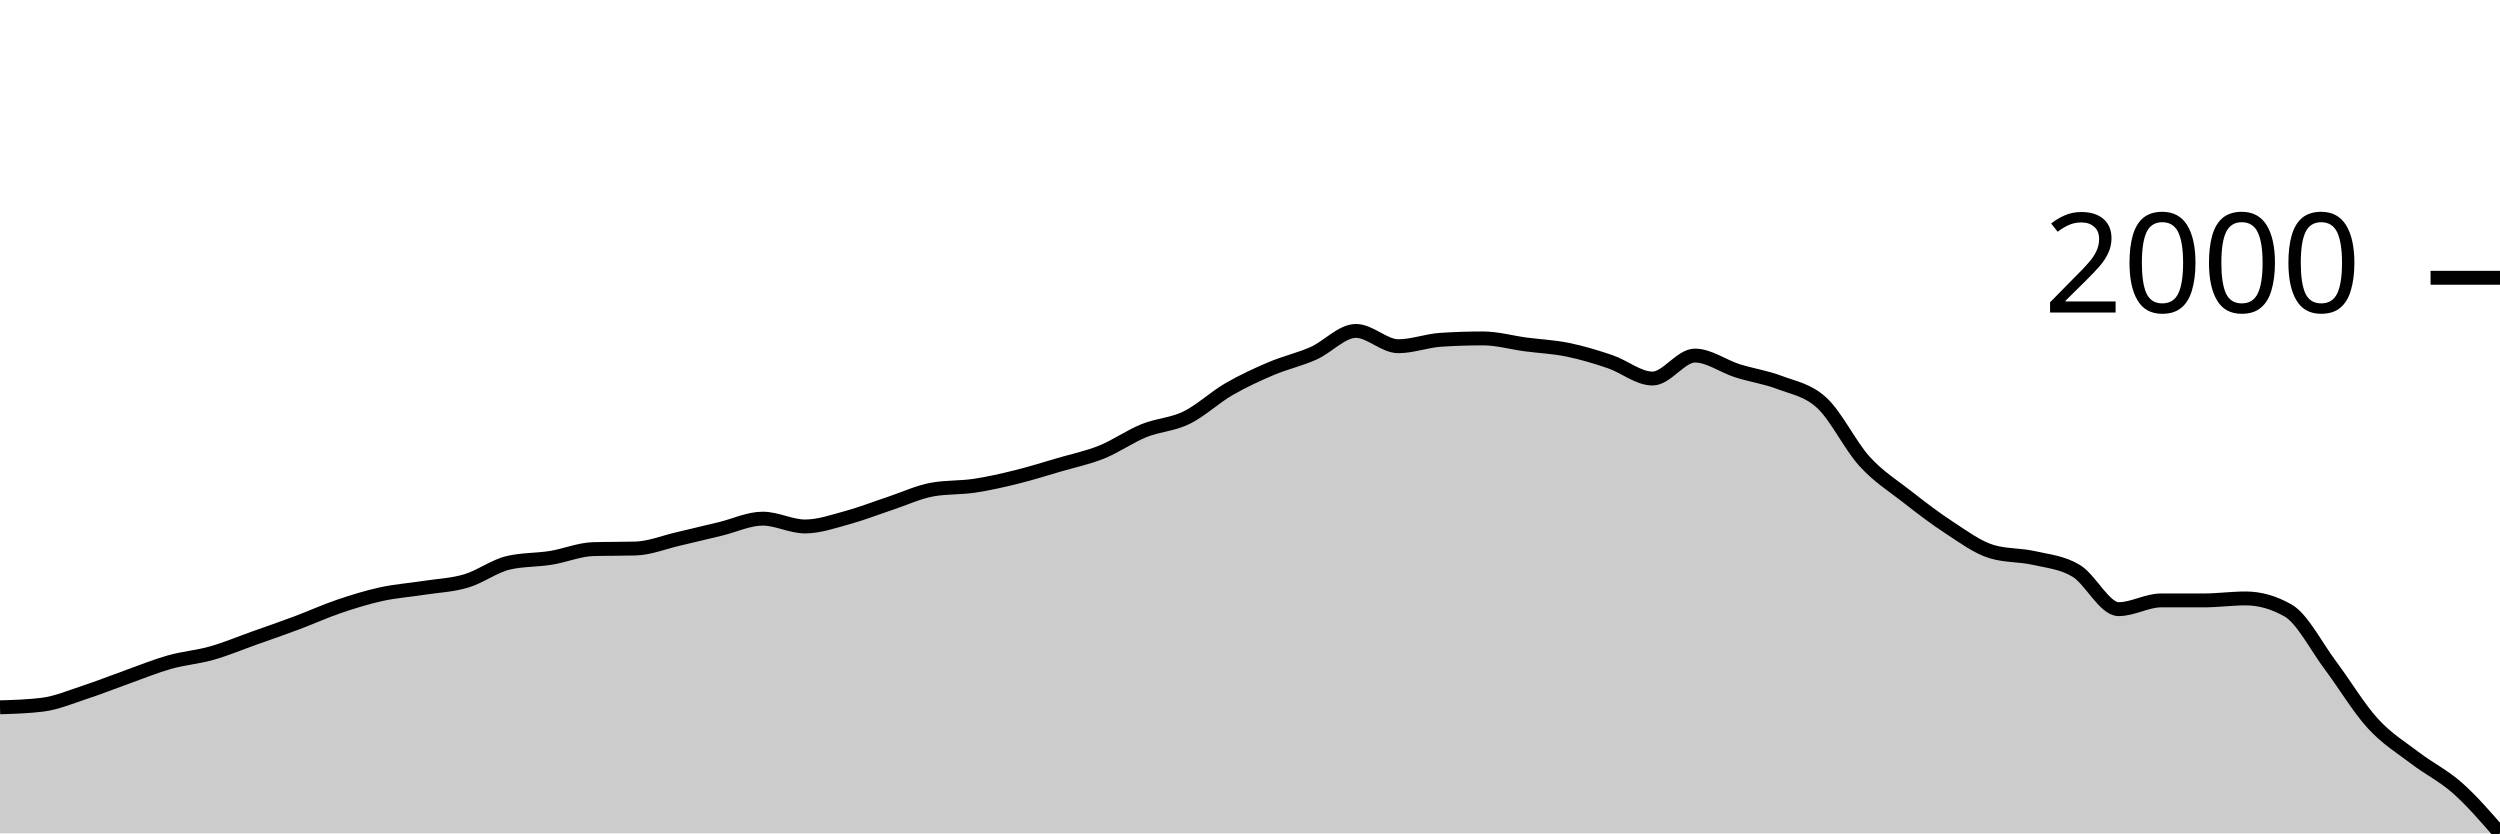
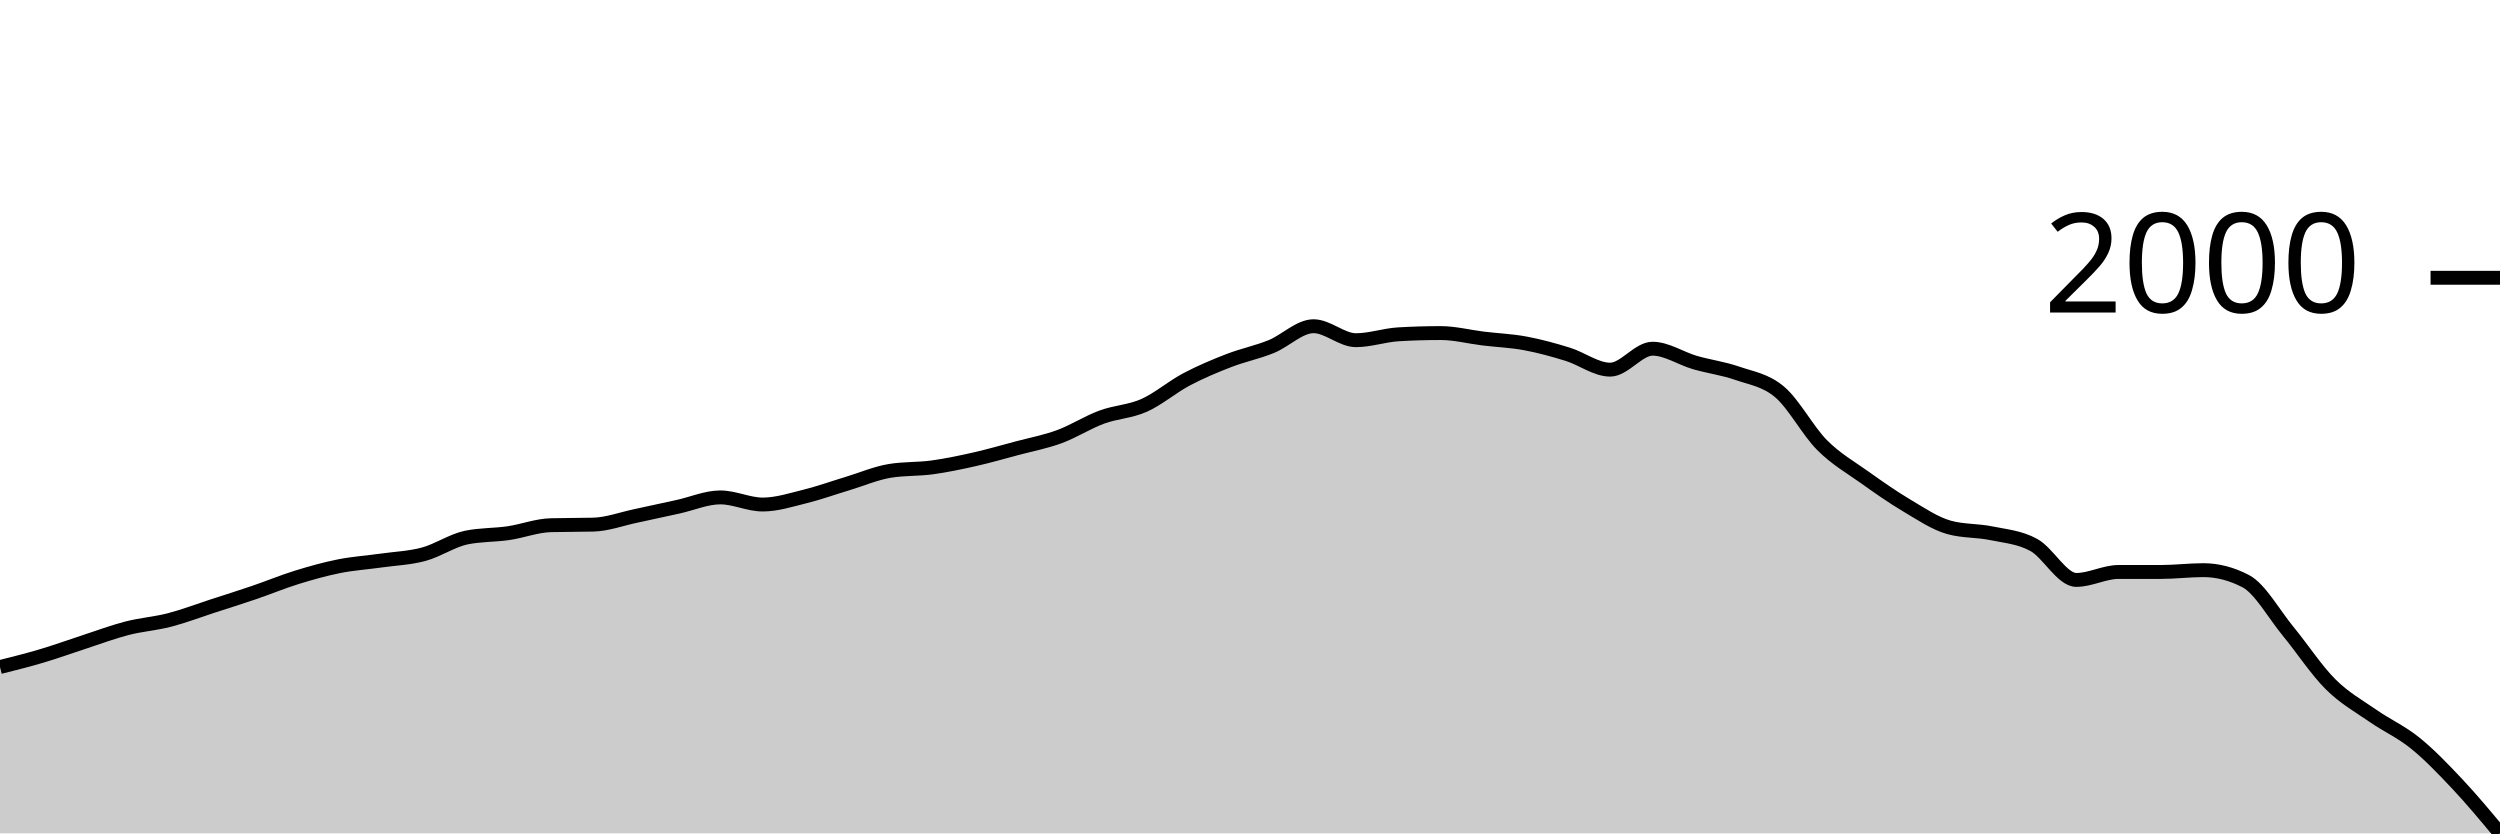
<svg xmlns="http://www.w3.org/2000/svg" viewBox="0 0 180 60">
  <g transform="translate(0,20)">
-     <path class="area" fill="rgba(0, 0, 0, 0.2)" d="M0,30.926C1.017,30.895,2.034,30.864,3.051,30.739C4.068,30.614,5.085,30.178,6.102,29.846C7.119,29.513,8.136,29.105,9.153,28.743C10.169,28.381,11.186,27.96,12.203,27.674C13.22,27.387,14.237,27.312,15.254,27.023C16.271,26.735,17.288,26.305,18.305,25.943C19.322,25.581,20.339,25.232,21.356,24.851C22.373,24.471,23.39,24.006,24.407,23.66C25.424,23.315,26.441,23.001,27.458,22.778C28.475,22.556,29.492,22.484,30.508,22.326C31.525,22.168,32.542,22.132,33.559,21.83C34.576,21.529,35.593,20.753,36.61,20.518C37.627,20.283,38.644,20.329,39.661,20.165C40.678,20.002,41.695,19.566,42.712,19.537C43.729,19.508,44.746,19.522,45.763,19.493C46.78,19.463,47.797,19.044,48.814,18.809C49.831,18.574,50.847,18.326,51.864,18.082C52.881,17.837,53.898,17.343,54.915,17.343C55.932,17.343,56.949,17.905,57.966,17.905C58.983,17.905,60,17.541,61.017,17.266C62.034,16.99,63.051,16.588,64.068,16.251C65.085,15.915,66.102,15.432,67.119,15.248C68.136,15.064,69.153,15.125,70.169,14.972C71.186,14.82,72.203,14.585,73.22,14.333C74.237,14.081,75.254,13.76,76.271,13.462C77.288,13.164,78.305,12.957,79.322,12.547C80.339,12.137,81.356,11.415,82.373,11.003C83.39,10.592,84.407,10.573,85.424,10.077C86.441,9.581,87.458,8.616,88.475,8.026C89.492,7.437,90.508,6.97,91.525,6.538C92.542,6.106,93.559,5.888,94.576,5.436C95.593,4.983,96.61,3.826,97.627,3.826C98.644,3.826,99.661,4.928,100.678,4.928C101.695,4.928,102.712,4.531,103.729,4.465C104.746,4.399,105.763,4.366,106.78,4.366C107.797,4.366,108.814,4.66,109.831,4.796C110.847,4.932,111.864,4.974,112.881,5.182C113.898,5.39,114.915,5.696,115.932,6.042C116.949,6.387,117.966,7.255,118.983,7.255C120,7.255,121.017,5.601,122.034,5.601C123.051,5.601,124.068,6.369,125.085,6.692C126.102,7.016,127.119,7.154,128.136,7.541C129.153,7.929,130.169,8.074,131.186,9.019C132.203,9.963,133.22,12.087,134.237,13.208C135.254,14.329,136.271,14.949,137.288,15.744C138.305,16.54,139.322,17.321,140.339,17.982C141.356,18.644,142.373,19.405,143.39,19.713C144.407,20.022,145.424,19.945,146.441,20.176C147.458,20.408,148.475,20.489,149.492,21.103C150.508,21.716,151.525,23.859,152.542,23.859C153.559,23.859,154.576,23.23,155.593,23.23C156.61,23.23,157.627,23.23,158.644,23.23C159.661,23.23,160.678,23.087,161.695,23.087C162.712,23.087,163.729,23.377,164.746,23.958C165.763,24.539,166.78,26.56,167.797,27.916C168.814,29.272,169.831,30.983,170.847,32.095C171.864,33.207,172.881,33.811,173.898,34.587C174.915,35.362,175.932,35.845,176.949,36.748C177.966,37.65,178.983,38.825,180,40L180,40C178.983,40,177.966,40,176.949,40C175.932,40,174.915,40,173.898,40C172.881,40,171.864,40,170.847,40C169.831,40,168.814,40,167.797,40C166.78,40,165.763,40,164.746,40C163.729,40,162.712,40,161.695,40C160.678,40,159.661,40,158.644,40C157.627,40,156.61,40,155.593,40C154.576,40,153.559,40,152.542,40C151.525,40,150.508,40,149.492,40C148.475,40,147.458,40,146.441,40C145.424,40,144.407,40,143.39,40C142.373,40,141.356,40,140.339,40C139.322,40,138.305,40,137.288,40C136.271,40,135.254,40,134.237,40C133.22,40,132.203,40,131.186,40C130.169,40,129.153,40,128.136,40C127.119,40,126.102,40,125.085,40C124.068,40,123.051,40,122.034,40C121.017,40,120,40,118.983,40C117.966,40,116.949,40,115.932,40C114.915,40,113.898,40,112.881,40C111.864,40,110.847,40,109.831,40C108.814,40,107.797,40,106.78,40C105.763,40,104.746,40,103.729,40C102.712,40,101.695,40,100.678,40C99.661,40,98.644,40,97.627,40C96.61,40,95.593,40,94.576,40C93.559,40,92.542,40,91.525,40C90.508,40,89.492,40,88.475,40C87.458,40,86.441,40,85.424,40C84.407,40,83.39,40,82.373,40C81.356,40,80.339,40,79.322,40C78.305,40,77.288,40,76.271,40C75.254,40,74.237,40,73.22,40C72.203,40,71.186,40,70.169,40C69.153,40,68.136,40,67.119,40C66.102,40,65.085,40,64.068,40C63.051,40,62.034,40,61.017,40C60,40,58.983,40,57.966,40C56.949,40,55.932,40,54.915,40C53.898,40,52.881,40,51.864,40C50.847,40,49.831,40,48.814,40C47.797,40,46.78,40,45.763,40C44.746,40,43.729,40,42.712,40C41.695,40,40.678,40,39.661,40C38.644,40,37.627,40,36.61,40C35.593,40,34.576,40,33.559,40C32.542,40,31.525,40,30.508,40C29.492,40,28.475,40,27.458,40C26.441,40,25.424,40,24.407,40C23.39,40,22.373,40,21.356,40C20.339,40,19.322,40,18.305,40C17.288,40,16.271,40,15.254,40C14.237,40,13.22,40,12.203,40C11.186,40,10.169,40,9.153,40C8.136,40,7.119,40,6.102,40C5.085,40,4.068,40,3.051,40C2.034,40,1.017,40,0,40Z" />
-     <path class="line" stroke="black" fill="none" d="M0,30.926C1.017,30.895,2.034,30.864,3.051,30.739C4.068,30.614,5.085,30.178,6.102,29.846C7.119,29.513,8.136,29.105,9.153,28.743C10.169,28.381,11.186,27.96,12.203,27.674C13.22,27.387,14.237,27.312,15.254,27.023C16.271,26.735,17.288,26.305,18.305,25.943C19.322,25.581,20.339,25.232,21.356,24.851C22.373,24.471,23.39,24.006,24.407,23.66C25.424,23.315,26.441,23.001,27.458,22.778C28.475,22.556,29.492,22.484,30.508,22.326C31.525,22.168,32.542,22.132,33.559,21.83C34.576,21.529,35.593,20.753,36.61,20.518C37.627,20.283,38.644,20.329,39.661,20.165C40.678,20.002,41.695,19.566,42.712,19.537C43.729,19.508,44.746,19.522,45.763,19.493C46.78,19.463,47.797,19.044,48.814,18.809C49.831,18.574,50.847,18.326,51.864,18.082C52.881,17.837,53.898,17.343,54.915,17.343C55.932,17.343,56.949,17.905,57.966,17.905C58.983,17.905,60,17.541,61.017,17.266C62.034,16.99,63.051,16.588,64.068,16.251C65.085,15.915,66.102,15.432,67.119,15.248C68.136,15.064,69.153,15.125,70.169,14.972C71.186,14.82,72.203,14.585,73.22,14.333C74.237,14.081,75.254,13.76,76.271,13.462C77.288,13.164,78.305,12.957,79.322,12.547C80.339,12.137,81.356,11.415,82.373,11.003C83.39,10.592,84.407,10.573,85.424,10.077C86.441,9.581,87.458,8.616,88.475,8.026C89.492,7.437,90.508,6.97,91.525,6.538C92.542,6.106,93.559,5.888,94.576,5.436C95.593,4.983,96.61,3.826,97.627,3.826C98.644,3.826,99.661,4.928,100.678,4.928C101.695,4.928,102.712,4.531,103.729,4.465C104.746,4.399,105.763,4.366,106.78,4.366C107.797,4.366,108.814,4.66,109.831,4.796C110.847,4.932,111.864,4.974,112.881,5.182C113.898,5.39,114.915,5.696,115.932,6.042C116.949,6.387,117.966,7.255,118.983,7.255C120,7.255,121.017,5.601,122.034,5.601C123.051,5.601,124.068,6.369,125.085,6.692C126.102,7.016,127.119,7.154,128.136,7.541C129.153,7.929,130.169,8.074,131.186,9.019C132.203,9.963,133.22,12.087,134.237,13.208C135.254,14.329,136.271,14.949,137.288,15.744C138.305,16.54,139.322,17.321,140.339,17.982C141.356,18.644,142.373,19.405,143.39,19.713C144.407,20.022,145.424,19.945,146.441,20.176C147.458,20.408,148.475,20.489,149.492,21.103C150.508,21.716,151.525,23.859,152.542,23.859C153.559,23.859,154.576,23.23,155.593,23.23C156.61,23.23,157.627,23.23,158.644,23.23C159.661,23.23,160.678,23.087,161.695,23.087C162.712,23.087,163.729,23.377,164.746,23.958C165.763,24.539,166.78,26.56,167.797,27.916C168.814,29.272,169.831,30.983,170.847,32.095C171.864,33.207,172.881,33.811,173.898,34.587C174.915,35.362,175.932,35.845,176.949,36.748C177.966,37.65,178.983,38.825,180,40" />
+     <path class="area" fill="rgba(0, 0, 0, 0.2)" d="M0,28.027C1.017,27.772,2.034,27.516,3.051,27.213C4.068,26.91,5.085,26.538,6.102,26.208C7.119,25.878,8.136,25.494,9.153,25.232C10.169,24.971,11.186,24.902,12.203,24.639C13.22,24.376,14.237,23.984,15.254,23.654C16.271,23.324,17.288,23.006,18.305,22.659C19.322,22.312,20.339,21.888,21.356,21.573C22.373,21.258,23.39,20.972,24.407,20.769C25.424,20.566,26.441,20.501,27.458,20.357C28.475,20.213,29.492,20.179,30.508,19.904C31.525,19.63,32.542,18.923,33.559,18.708C34.576,18.494,35.593,18.536,36.61,18.387C37.627,18.237,38.644,17.84,39.661,17.814C40.678,17.787,41.695,17.8,42.712,17.773C43.729,17.747,44.746,17.364,45.763,17.15C46.78,16.936,47.797,16.709,48.814,16.487C49.831,16.264,50.847,15.813,51.864,15.813C52.881,15.813,53.898,16.326,54.915,16.326C55.932,16.326,56.949,15.994,57.966,15.743C58.983,15.491,60,15.124,61.017,14.818C62.034,14.511,63.051,14.071,64.068,13.903C65.085,13.735,66.102,13.791,67.119,13.652C68.136,13.513,69.153,13.298,70.169,13.069C71.186,12.839,72.203,12.546,73.22,12.274C74.237,12.003,75.254,11.814,76.271,11.44C77.288,11.066,78.305,10.408,79.322,10.033C80.339,9.657,81.356,9.641,82.373,9.188C83.39,8.736,84.407,7.856,85.424,7.318C86.441,6.781,87.458,6.355,88.475,5.961C89.492,5.568,90.508,5.368,91.525,4.956C92.542,4.544,93.559,3.488,94.576,3.488C95.593,3.488,96.61,4.494,97.627,4.494C98.644,4.494,99.661,4.132,100.678,4.071C101.695,4.011,102.712,3.981,103.729,3.981C104.746,3.981,105.763,4.249,106.78,4.373C107.797,4.497,108.814,4.535,109.831,4.725C110.847,4.914,111.864,5.194,112.881,5.509C113.898,5.824,114.915,6.615,115.932,6.615C116.949,6.615,117.966,5.107,118.983,5.107C120,5.107,121.017,5.807,122.034,6.102C123.051,6.397,124.068,6.523,125.085,6.876C126.102,7.23,127.119,7.362,128.136,8.223C129.153,9.084,130.169,11.021,131.186,12.043C132.203,13.065,133.22,13.63,134.237,14.355C135.254,15.081,136.271,15.793,137.288,16.396C138.305,16.999,139.322,17.693,140.339,17.974C141.356,18.256,142.373,18.185,143.39,18.397C144.407,18.608,145.424,18.681,146.441,19.241C147.458,19.801,148.475,21.754,149.492,21.754C150.508,21.754,151.525,21.181,152.542,21.181C153.559,21.181,154.576,21.181,155.593,21.181C156.61,21.181,157.627,21.051,158.644,21.051C159.661,21.051,160.678,21.315,161.695,21.845C162.712,22.374,163.729,24.217,164.746,25.454C165.763,26.69,166.78,28.25,167.797,29.264C168.814,30.277,169.831,30.829,170.847,31.536C171.864,32.243,172.881,32.683,173.898,33.506C174.915,34.329,175.932,35.389,176.949,36.471C177.966,37.554,178.983,38.777,180,40L180,40C178.983,40,177.966,40,176.949,40C175.932,40,174.915,40,173.898,40C172.881,40,171.864,40,170.847,40C169.831,40,168.814,40,167.797,40C166.78,40,165.763,40,164.746,40C163.729,40,162.712,40,161.695,40C160.678,40,159.661,40,158.644,40C157.627,40,156.61,40,155.593,40C154.576,40,153.559,40,152.542,40C151.525,40,150.508,40,149.492,40C148.475,40,147.458,40,146.441,40C145.424,40,144.407,40,143.39,40C142.373,40,141.356,40,140.339,40C139.322,40,138.305,40,137.288,40C136.271,40,135.254,40,134.237,40C133.22,40,132.203,40,131.186,40C130.169,40,129.153,40,128.136,40C127.119,40,126.102,40,125.085,40C124.068,40,123.051,40,122.034,40C121.017,40,120,40,118.983,40C117.966,40,116.949,40,115.932,40C114.915,40,113.898,40,112.881,40C111.864,40,110.847,40,109.831,40C108.814,40,107.797,40,106.78,40C105.763,40,104.746,40,103.729,40C102.712,40,101.695,40,100.678,40C99.661,40,98.644,40,97.627,40C96.61,40,95.593,40,94.576,40C93.559,40,92.542,40,91.525,40C90.508,40,89.492,40,88.475,40C87.458,40,86.441,40,85.424,40C84.407,40,83.39,40,82.373,40C81.356,40,80.339,40,79.322,40C78.305,40,77.288,40,76.271,40C75.254,40,74.237,40,73.22,40C72.203,40,71.186,40,70.169,40C69.153,40,68.136,40,67.119,40C66.102,40,65.085,40,64.068,40C63.051,40,62.034,40,61.017,40C60,40,58.983,40,57.966,40C56.949,40,55.932,40,54.915,40C53.898,40,52.881,40,51.864,40C50.847,40,49.831,40,48.814,40C47.797,40,46.78,40,45.763,40C44.746,40,43.729,40,42.712,40C41.695,40,40.678,40,39.661,40C38.644,40,37.627,40,36.61,40C35.593,40,34.576,40,33.559,40C32.542,40,31.525,40,30.508,40C29.492,40,28.475,40,27.458,40C26.441,40,25.424,40,24.407,40C23.39,40,22.373,40,21.356,40C20.339,40,19.322,40,18.305,40C17.288,40,16.271,40,15.254,40C14.237,40,13.22,40,12.203,40C11.186,40,10.169,40,9.153,40C8.136,40,7.119,40,6.102,40C5.085,40,4.068,40,3.051,40C2.034,40,1.017,40,0,40Z" />
+     <path class="line" stroke="black" fill="none" d="M0,28.027C1.017,27.772,2.034,27.516,3.051,27.213C4.068,26.91,5.085,26.538,6.102,26.208C7.119,25.878,8.136,25.494,9.153,25.232C10.169,24.971,11.186,24.902,12.203,24.639C13.22,24.376,14.237,23.984,15.254,23.654C16.271,23.324,17.288,23.006,18.305,22.659C19.322,22.312,20.339,21.888,21.356,21.573C22.373,21.258,23.39,20.972,24.407,20.769C25.424,20.566,26.441,20.501,27.458,20.357C28.475,20.213,29.492,20.179,30.508,19.904C31.525,19.63,32.542,18.923,33.559,18.708C34.576,18.494,35.593,18.536,36.61,18.387C37.627,18.237,38.644,17.84,39.661,17.814C40.678,17.787,41.695,17.8,42.712,17.773C43.729,17.747,44.746,17.364,45.763,17.15C46.78,16.936,47.797,16.709,48.814,16.487C49.831,16.264,50.847,15.813,51.864,15.813C52.881,15.813,53.898,16.326,54.915,16.326C55.932,16.326,56.949,15.994,57.966,15.743C58.983,15.491,60,15.124,61.017,14.818C62.034,14.511,63.051,14.071,64.068,13.903C65.085,13.735,66.102,13.791,67.119,13.652C68.136,13.513,69.153,13.298,70.169,13.069C71.186,12.839,72.203,12.546,73.22,12.274C74.237,12.003,75.254,11.814,76.271,11.44C77.288,11.066,78.305,10.408,79.322,10.033C80.339,9.657,81.356,9.641,82.373,9.188C83.39,8.736,84.407,7.856,85.424,7.318C86.441,6.781,87.458,6.355,88.475,5.961C89.492,5.568,90.508,5.368,91.525,4.956C92.542,4.544,93.559,3.488,94.576,3.488C95.593,3.488,96.61,4.494,97.627,4.494C98.644,4.494,99.661,4.132,100.678,4.071C101.695,4.011,102.712,3.981,103.729,3.981C104.746,3.981,105.763,4.249,106.78,4.373C107.797,4.497,108.814,4.535,109.831,4.725C110.847,4.914,111.864,5.194,112.881,5.509C113.898,5.824,114.915,6.615,115.932,6.615C116.949,6.615,117.966,5.107,118.983,5.107C120,5.107,121.017,5.807,122.034,6.102C123.051,6.397,124.068,6.523,125.085,6.876C126.102,7.23,127.119,7.362,128.136,8.223C129.153,9.084,130.169,11.021,131.186,12.043C132.203,13.065,133.22,13.63,134.237,14.355C135.254,15.081,136.271,15.793,137.288,16.396C138.305,16.999,139.322,17.693,140.339,17.974C141.356,18.256,142.373,18.185,143.39,18.397C144.407,18.608,145.424,18.681,146.441,19.241C147.458,19.801,148.475,21.754,149.492,21.754C150.508,21.754,151.525,21.181,152.542,21.181C153.559,21.181,154.576,21.181,155.593,21.181C156.61,21.181,157.627,21.051,158.644,21.051C159.661,21.051,160.678,21.315,161.695,21.845C162.712,22.374,163.729,24.217,164.746,25.454C165.763,26.69,166.78,28.25,167.797,29.264C168.814,30.277,169.831,30.829,170.847,31.536C171.864,32.243,172.881,32.683,173.898,33.506C174.915,34.329,175.932,35.389,176.949,36.471C177.966,37.554,178.983,38.777,180,40" />
    <path class="axis-ceiling" stroke-width="1" stroke="black" fill="none" d="M175,0L180,0" />
    <text class="axis-ceiling-label" font-family="sans-serif" text-anchor="end" font-size="10px" x="170" y="2.5">2000</text>
  </g>
</svg>
